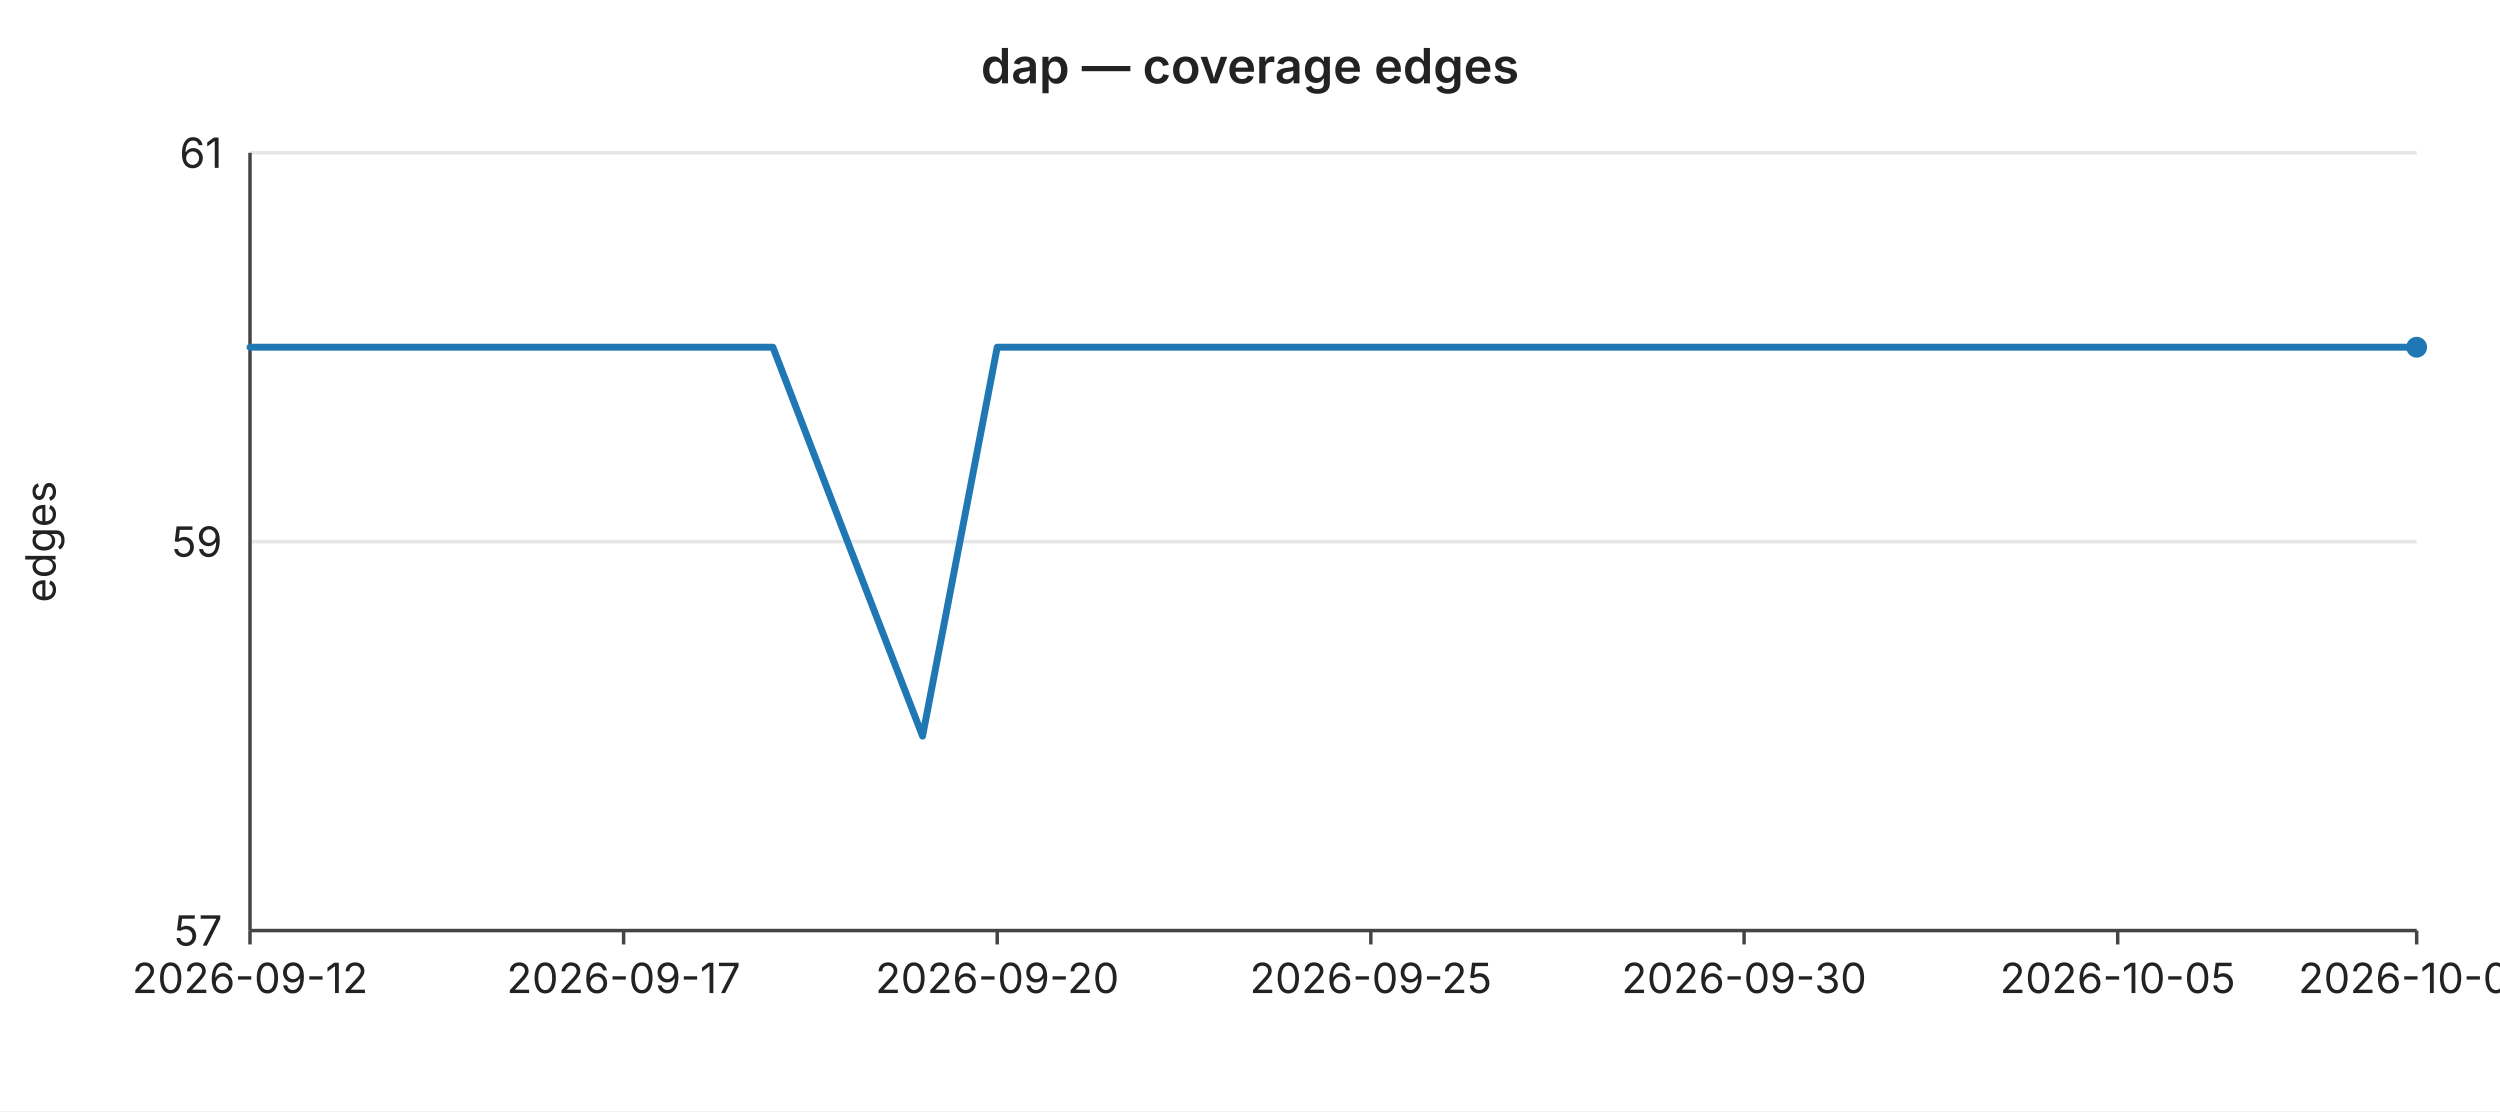
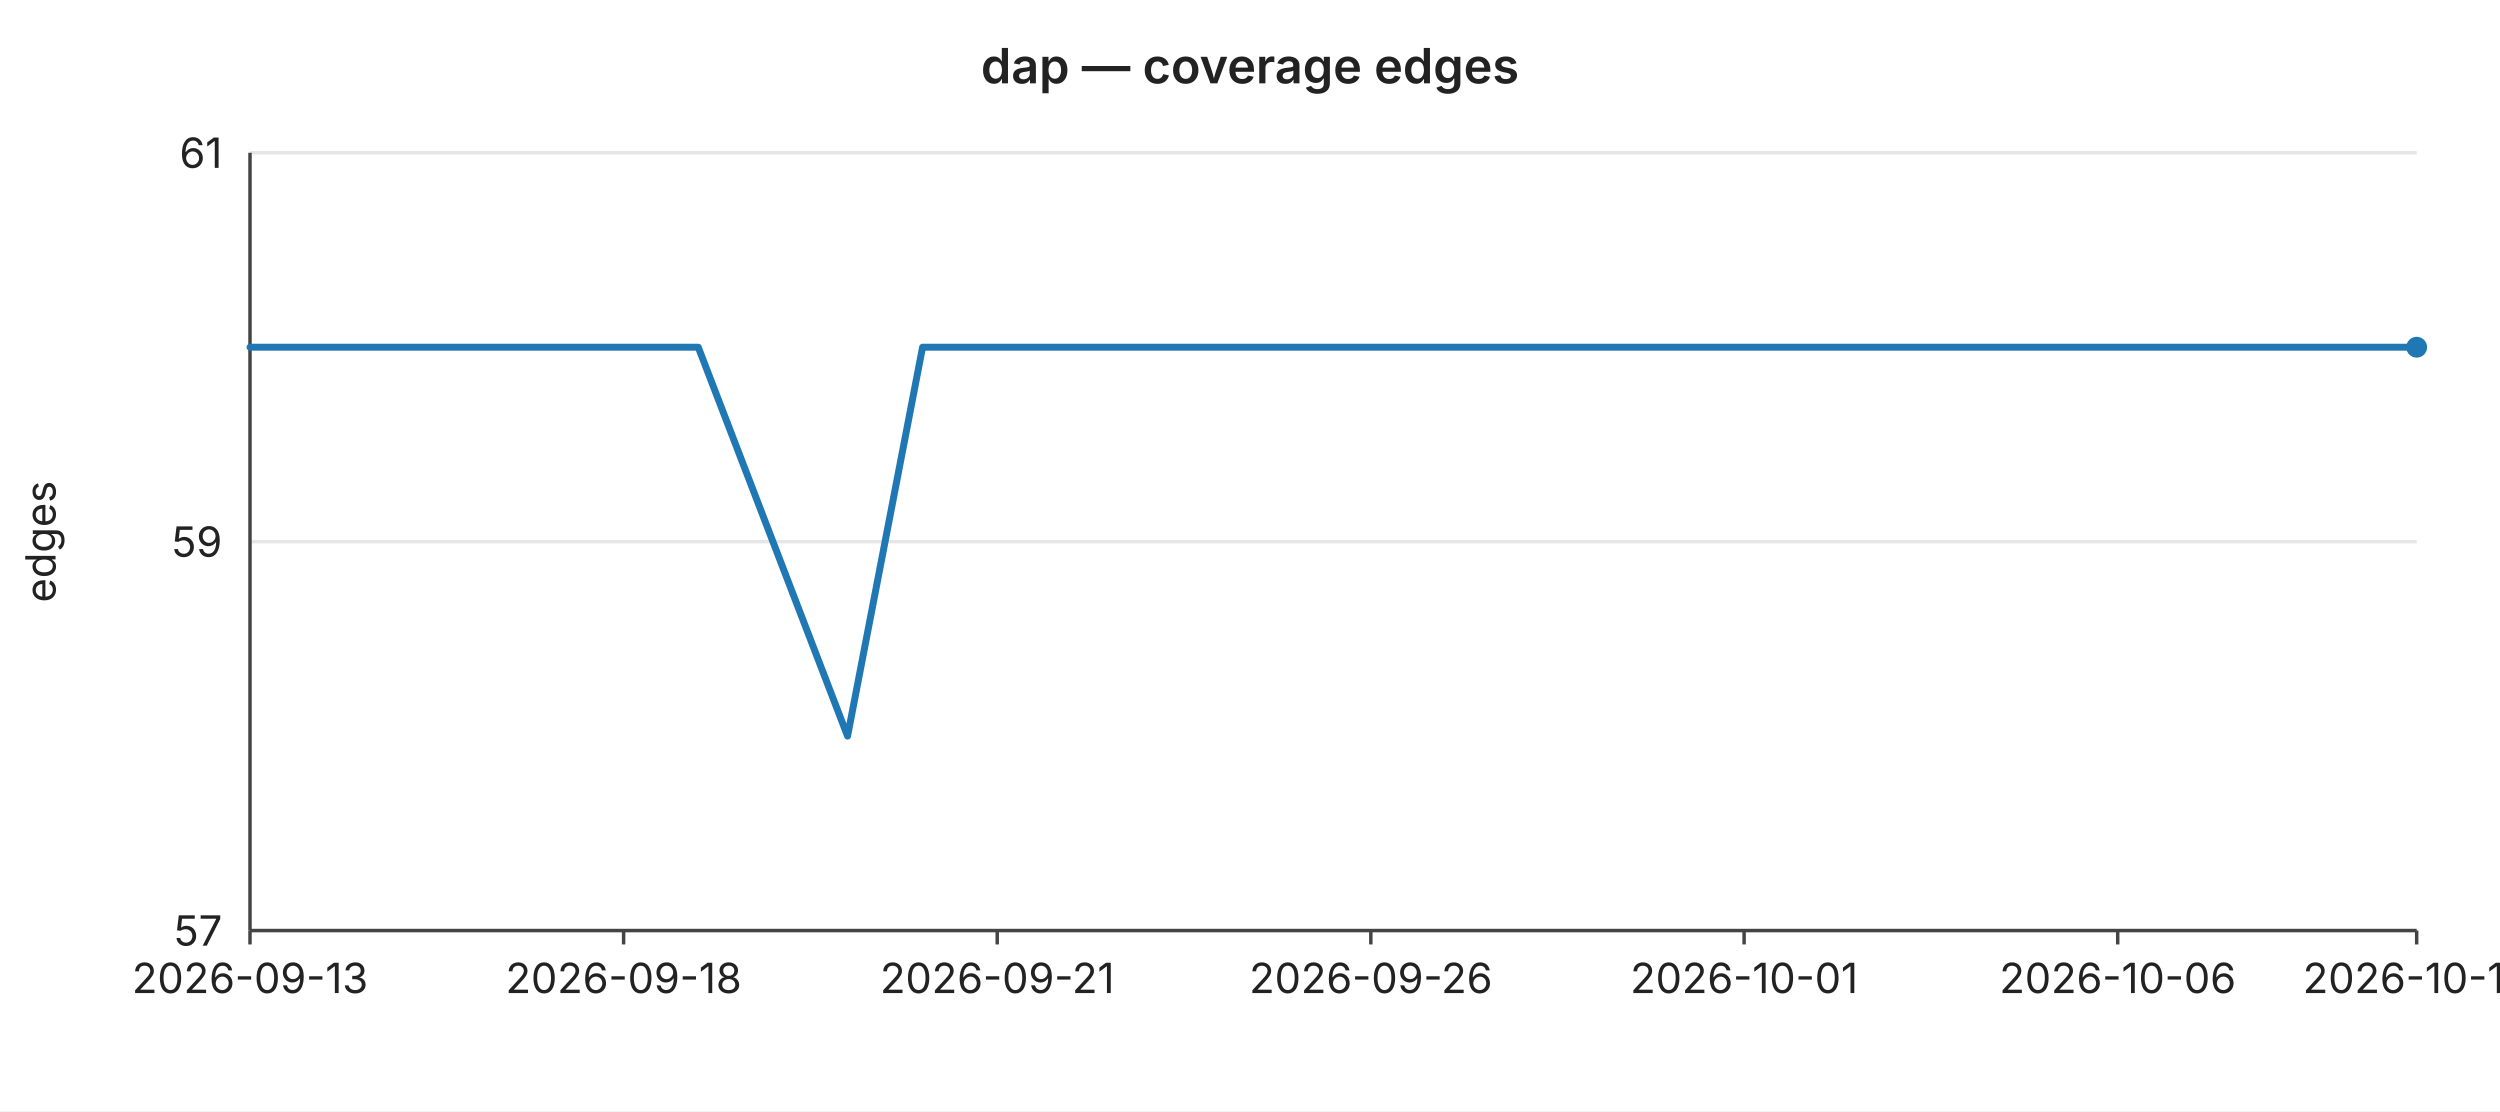
<svg xmlns="http://www.w3.org/2000/svg" width="720" height="320" viewBox="0 0 720 320" font-family="-apple-system,BlinkMacSystemFont,Segoe UI,sans-serif" font-size="12">
  <rect width="720" height="320" fill="#ffffff" />
  <text x="360" y="24" text-anchor="middle" font-size="14" font-weight="600" fill="#222">dap — coverage edges</text>
  <line x1="72" y1="44.0" x2="696" y2="44.0" stroke="#e6e6e6" stroke-width="1" />
  <text x="64" y="44.0" text-anchor="end" dominant-baseline="middle" fill="#222">61</text>
  <line x1="72" y1="156.0" x2="696" y2="156.0" stroke="#e6e6e6" stroke-width="1" />
  <text x="64" y="156.0" text-anchor="end" dominant-baseline="middle" fill="#222">59</text>
  <line x1="72" y1="268.0" x2="696" y2="268.0" stroke="#e6e6e6" stroke-width="1" />
  <text x="64" y="268.0" text-anchor="end" dominant-baseline="middle" fill="#222">57</text>
  <text x="16" y="156" text-anchor="middle" fill="#222" transform="rotate(-90 16 156)">edges</text>
  <line x1="72" y1="44" x2="72" y2="268" stroke="#444" stroke-width="1" />
  <line x1="72" y1="268" x2="696" y2="268" stroke="#444" stroke-width="1" />
  <line x1="72.0" y1="268" x2="72.0" y2="272" stroke="#444" stroke-width="1" />
-   <text x="72.0" y="286" text-anchor="middle" fill="#222">2026-09-12</text>
+   <text x="72.0" y="286" text-anchor="middle" fill="#222">2026-09-13</text>
  <line x1="179.6" y1="268" x2="179.6" y2="272" stroke="#444" stroke-width="1" />
-   <text x="179.6" y="286" text-anchor="middle" fill="#222">2026-09-17</text>
+   <text x="179.6" y="286" text-anchor="middle" fill="#222">2026-09-18</text>
  <line x1="287.2" y1="268" x2="287.2" y2="272" stroke="#444" stroke-width="1" />
-   <text x="287.2" y="286" text-anchor="middle" fill="#222">2026-09-20</text>
+   <text x="287.2" y="286" text-anchor="middle" fill="#222">2026-09-21</text>
  <line x1="394.8" y1="268" x2="394.8" y2="272" stroke="#444" stroke-width="1" />
-   <text x="394.8" y="286" text-anchor="middle" fill="#222">2026-09-25</text>
+   <text x="394.8" y="286" text-anchor="middle" fill="#222">2026-09-26</text>
  <line x1="502.3" y1="268" x2="502.3" y2="272" stroke="#444" stroke-width="1" />
-   <text x="502.3" y="286" text-anchor="middle" fill="#222">2026-09-30</text>
+   <text x="502.3" y="286" text-anchor="middle" fill="#222">2026-10-01</text>
  <line x1="609.9" y1="268" x2="609.9" y2="272" stroke="#444" stroke-width="1" />
-   <text x="609.9" y="286" text-anchor="middle" fill="#222">2026-10-05</text>
+   <text x="609.9" y="286" text-anchor="middle" fill="#222">2026-10-06</text>
  <line x1="696.0" y1="268" x2="696.0" y2="272" stroke="#444" stroke-width="1" />
-   <text x="696.0" y="286" text-anchor="middle" fill="#222">2026-10-09</text>
-   <polyline fill="none" stroke="#1f77b4" stroke-width="2" stroke-linejoin="round" stroke-linecap="round" points="72.0,100.0 93.5,100.0 115.0,100.0 136.6,100.0 158.1,100.0 179.6,100.0 201.1,100.0 222.6,100.0 244.1,156.0 265.7,212.0 287.2,100.0 308.7,100.0 330.2,100.0 351.7,100.0 373.2,100.0 394.8,100.0 416.3,100.0 437.8,100.0 459.3,100.0 480.8,100.0 502.3,100.0 523.9,100.0 545.4,100.0 566.9,100.0 588.4,100.0 609.9,100.0 631.4,100.0 653.0,100.0 674.5,100.0 696.0,100.0" />
+   <text x="696.0" y="286" text-anchor="middle" fill="#222">2026-10-10</text>
+   <polyline fill="none" stroke="#1f77b4" stroke-width="2" stroke-linejoin="round" stroke-linecap="round" points="72.0,100.0 93.5,100.0 115.0,100.0 136.6,100.0 158.1,100.0 179.6,100.0 201.1,100.0 222.6,156.0 244.1,212.0 265.7,100.0 287.2,100.0 308.7,100.0 330.2,100.0 351.7,100.0 373.2,100.0 394.8,100.0 416.3,100.0 437.8,100.0 459.3,100.0 480.8,100.0 502.3,100.0 523.9,100.0 545.4,100.0 566.9,100.0 588.4,100.0 609.9,100.0 631.4,100.0 653.0,100.0 674.5,100.0 696.0,100.0" />
  <circle cx="696.0" cy="100.0" r="3" fill="#1f77b4" />
</svg>
